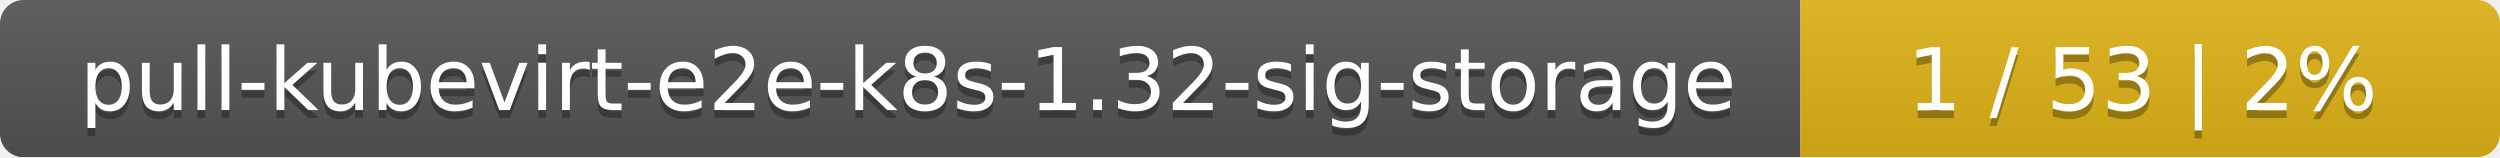
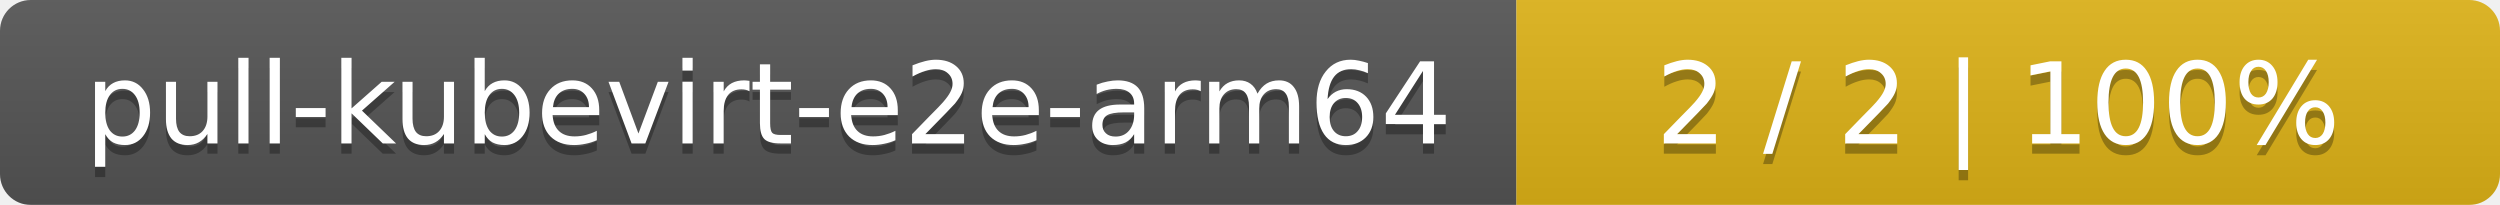
- <svg xmlns="http://www.w3.org/2000/svg" width="318" height="20">
+ <svg xmlns="http://www.w3.org/2000/svg" width="244" height="20">
  <linearGradient id="smooth" x2="0" y2="100%">
    <stop offset="0" stop-color="#bbb" stop-opacity=".1" />
    <stop offset="1" stop-opacity=".1" />
  </linearGradient>
  <mask id="round">
-     <rect width="318" height="20" rx="3" fill="#fff" />
+     <rect width="244" height="20" rx="3" fill="#fff" />
  </mask>
  <g mask="url(#round)">
-     <rect width="229" height="20" fill="#555" />
-     <rect x="229" width="89" height="20" fill="#dfb317" />
-     <rect width="318" height="20" fill="url(#smooth)" />
+     <rect width="148" height="20" fill="#555" />
+     <rect x="148" width="96" height="20" fill="#dfb317" />
+     <rect width="244" height="20" fill="url(#smooth)" />
  </g>
  <g fill="#fff" text-anchor="middle" font-family="DejaVu Sans,Verdana,Geneva,sans-serif" font-size="11">
-     <text x="115.5" y="15" fill="#010101" fill-opacity=".3">pull-kubevirt-e2e-k8s-1.32-sig-storage</text>
-     <text x="115.5" y="14">pull-kubevirt-e2e-k8s-1.32-sig-storage</text>
-     <text x="272.5" y="15" fill="#010101" fill-opacity=".3">1 / 53    |    2%</text>
-     <text x="272.5" y="14">1 / 53    |    2%</text>
+     <text x="75" y="15" fill="#010101" fill-opacity=".3">pull-kubevirt-e2e-arm64</text>
+     <text x="75" y="14">pull-kubevirt-e2e-arm64</text>
+     <text x="195" y="15" fill="#010101" fill-opacity=".3">2 / 2    |    100%</text>
+     <text x="195" y="14">2 / 2    |    100%</text>
  </g>
</svg>
